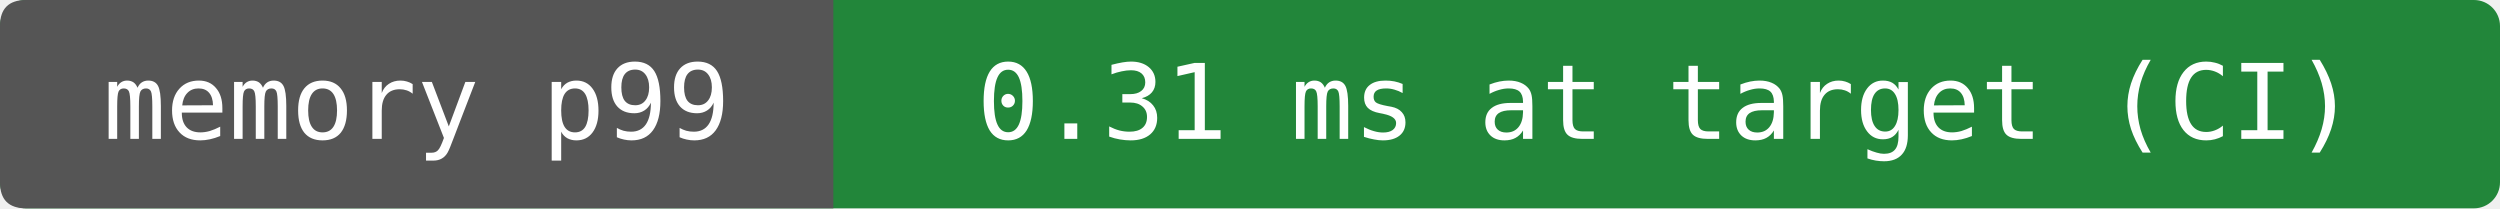
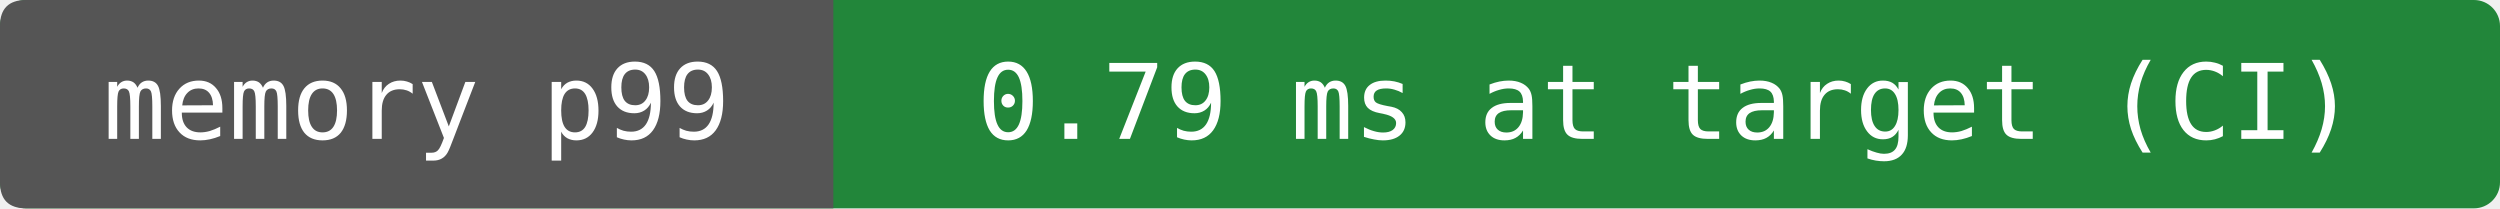
- <svg xmlns="http://www.w3.org/2000/svg" width="288" height="24" viewBox="0 0 288 24" role="img" aria-label="memory p99: 0.31 ms at target (CI)">
+ <svg xmlns="http://www.w3.org/2000/svg" width="288" height="24" viewBox="0 0 288 24" role="img" aria-label="memory p99: 0.79 ms at target (CI)">
  <rect width="288" height="24" rx="3" fill="#22863a" />
  <path d="M3 0H96V24H3Q0 24 0 21V3Q0 0 3 0" fill="#555" />
  <g fill="#fff" text-anchor="middle" font-family="DejaVu Sans Mono,monospace" font-size="12">
    <text x="48" y="16">memory p99</text>
-     <text x="192" y="16">0.31 ms at target (CI)</text>
+     <text x="192" y="16">0.79 ms at target (CI)</text>
  </g>
</svg>
